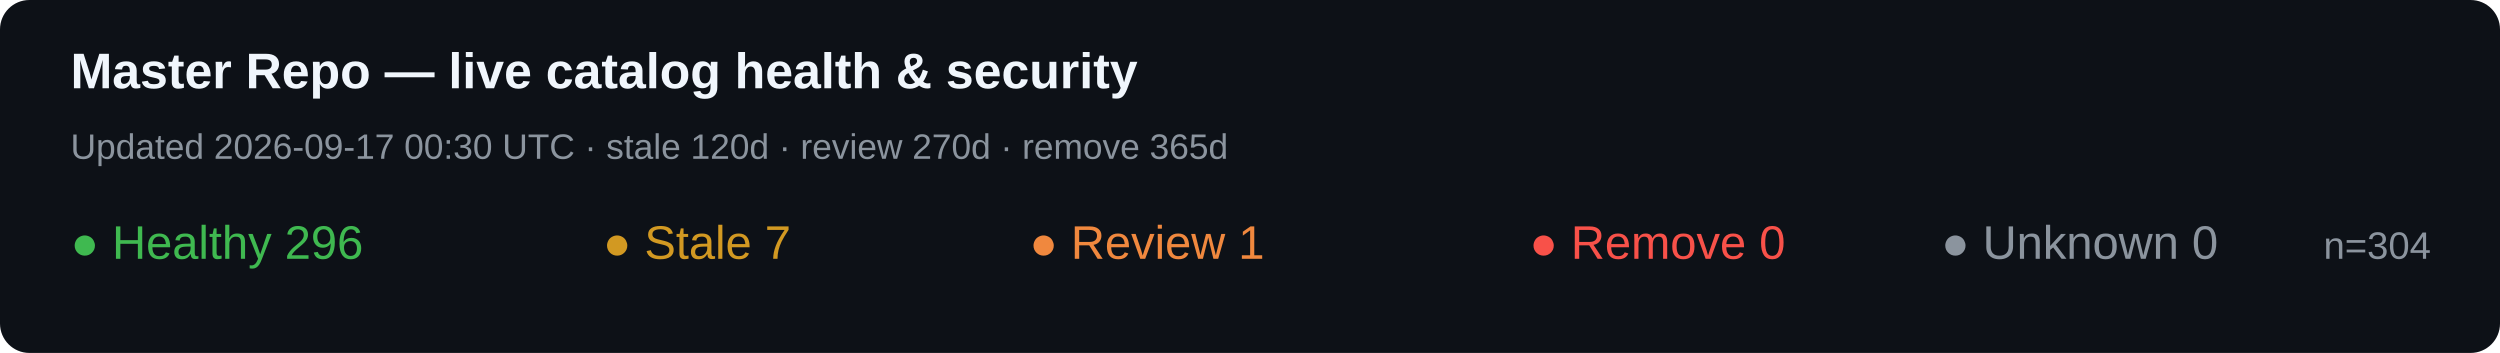
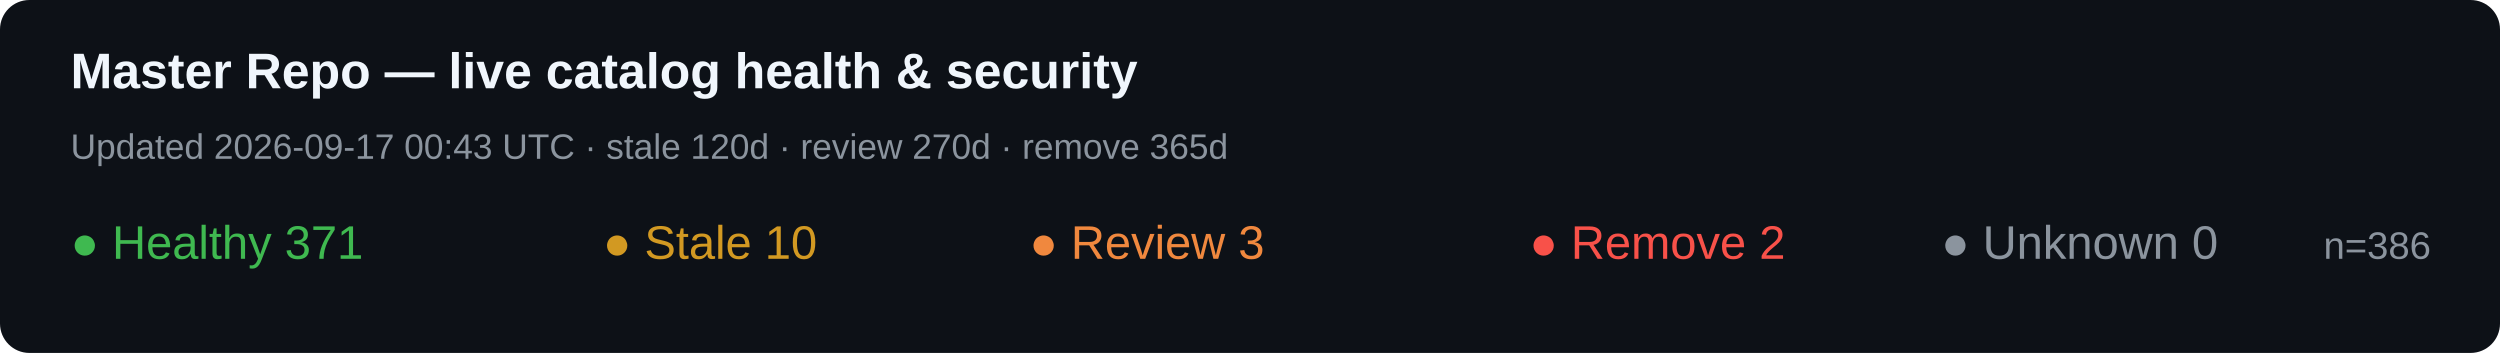
<svg xmlns="http://www.w3.org/2000/svg" width="850" height="120" role="img" aria-label="Master Repo live catalog health">
  <rect width="850" height="120" rx="10" fill="#0d1117" />
  <text x="24" y="30" fill="#f0f6fc" font-family="Segoe UI,Arial" font-size="17" font-weight="700">Master Repo — live catalog health &amp; security</text>
-   <text x="24" y="54" fill="#8b949e" font-family="Segoe UI,Arial" font-size="12">Updated 2026-09-17 00:30 UTC · stale 120d · review 270d · remove 365d</text>
-   <text x="24" y="88" fill="#3fb950" font-family="Segoe UI,Arial" font-size="16">● Healthy 296</text>
-   <text x="205" y="88" fill="#d29922" font-family="Segoe UI,Arial" font-size="16">● Stale 7</text>
-   <text x="350" y="88" fill="#f0883e" font-family="Segoe UI,Arial" font-size="16">● Review 1</text>
-   <text x="520" y="88" fill="#f85149" font-family="Segoe UI,Arial" font-size="16">● Remove 0</text>
+   <text x="24" y="54" fill="#8b949e" font-family="Segoe UI,Arial" font-size="12">Updated 2026-09-17 00:43 UTC · stale 120d · review 270d · remove 365d</text>
+   <text x="24" y="88" fill="#3fb950" font-family="Segoe UI,Arial" font-size="16">● Healthy 371</text>
+   <text x="205" y="88" fill="#d29922" font-family="Segoe UI,Arial" font-size="16">● Stale 10</text>
+   <text x="350" y="88" fill="#f0883e" font-family="Segoe UI,Arial" font-size="16">● Review 3</text>
+   <text x="520" y="88" fill="#f85149" font-family="Segoe UI,Arial" font-size="16">● Remove 2</text>
  <text x="660" y="88" fill="#8b949e" font-family="Segoe UI,Arial" font-size="16">● Unknown 0</text>
-   <text x="790" y="88" fill="#8b949e" font-family="Segoe UI,Arial" font-size="13">n=304</text>
+   <text x="790" y="88" fill="#8b949e" font-family="Segoe UI,Arial" font-size="13">n=386</text>
</svg>
